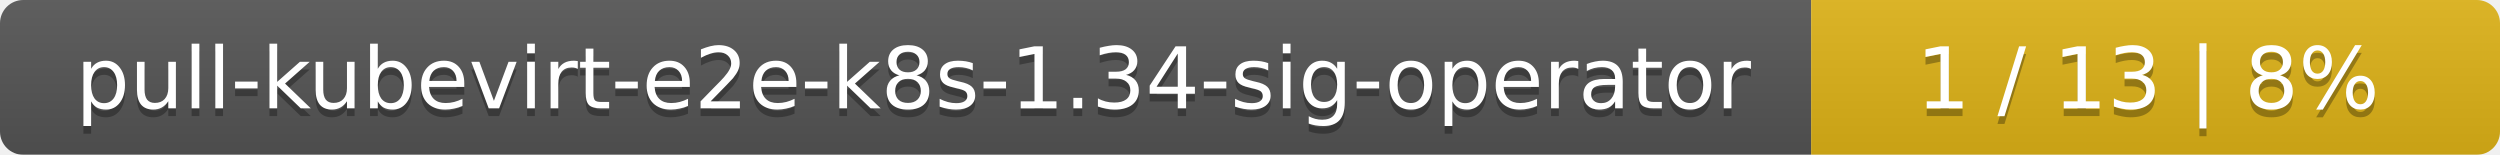
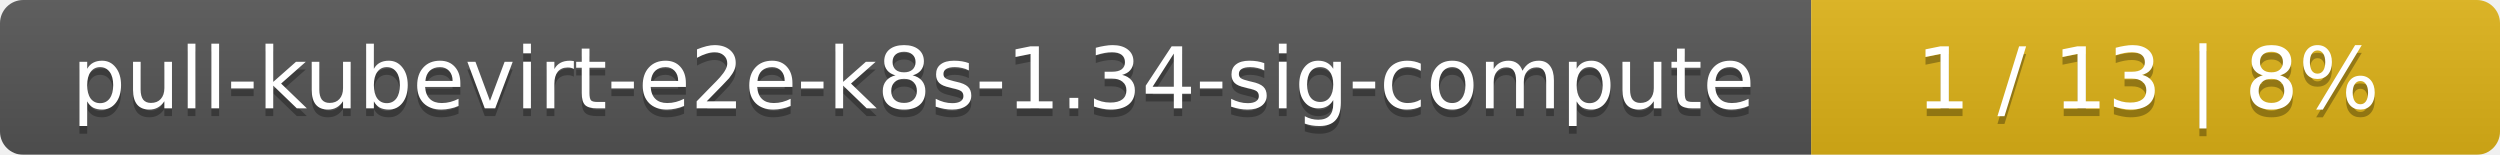
<svg xmlns="http://www.w3.org/2000/svg" width="323" height="20">
  <linearGradient id="smooth" x2="0" y2="100%">
    <stop offset="0" stop-color="#bbb" stop-opacity=".1" />
    <stop offset="1" stop-opacity=".1" />
  </linearGradient>
  <mask id="round">
    <rect width="323" height="20" rx="3" fill="#fff" />
  </mask>
  <g mask="url(#round)">
    <rect width="234" height="20" fill="#555" />
    <rect x="234" width="89" height="20" fill="#dfb317" />
    <rect width="323" height="20" fill="url(#smooth)" />
  </g>
  <g fill="#fff" text-anchor="middle" font-family="DejaVu Sans,Verdana,Geneva,sans-serif" font-size="11">
-     <text x="118" y="15" fill="#010101" fill-opacity=".3">pull-kubevirt-e2e-k8s-1.34-sig-operator</text>
-     <text x="118" y="14">pull-kubevirt-e2e-k8s-1.34-sig-operator</text>
+     <text x="118" y="15" fill="#010101" fill-opacity=".3">pull-kubevirt-e2e-k8s-1.34-sig-compute</text>
+     <text x="118" y="14">pull-kubevirt-e2e-k8s-1.34-sig-compute</text>
    <text x="277.5" y="15" fill="#010101" fill-opacity=".3">1 / 13    |    8%</text>
    <text x="277.5" y="14">1 / 13    |    8%</text>
  </g>
</svg>
